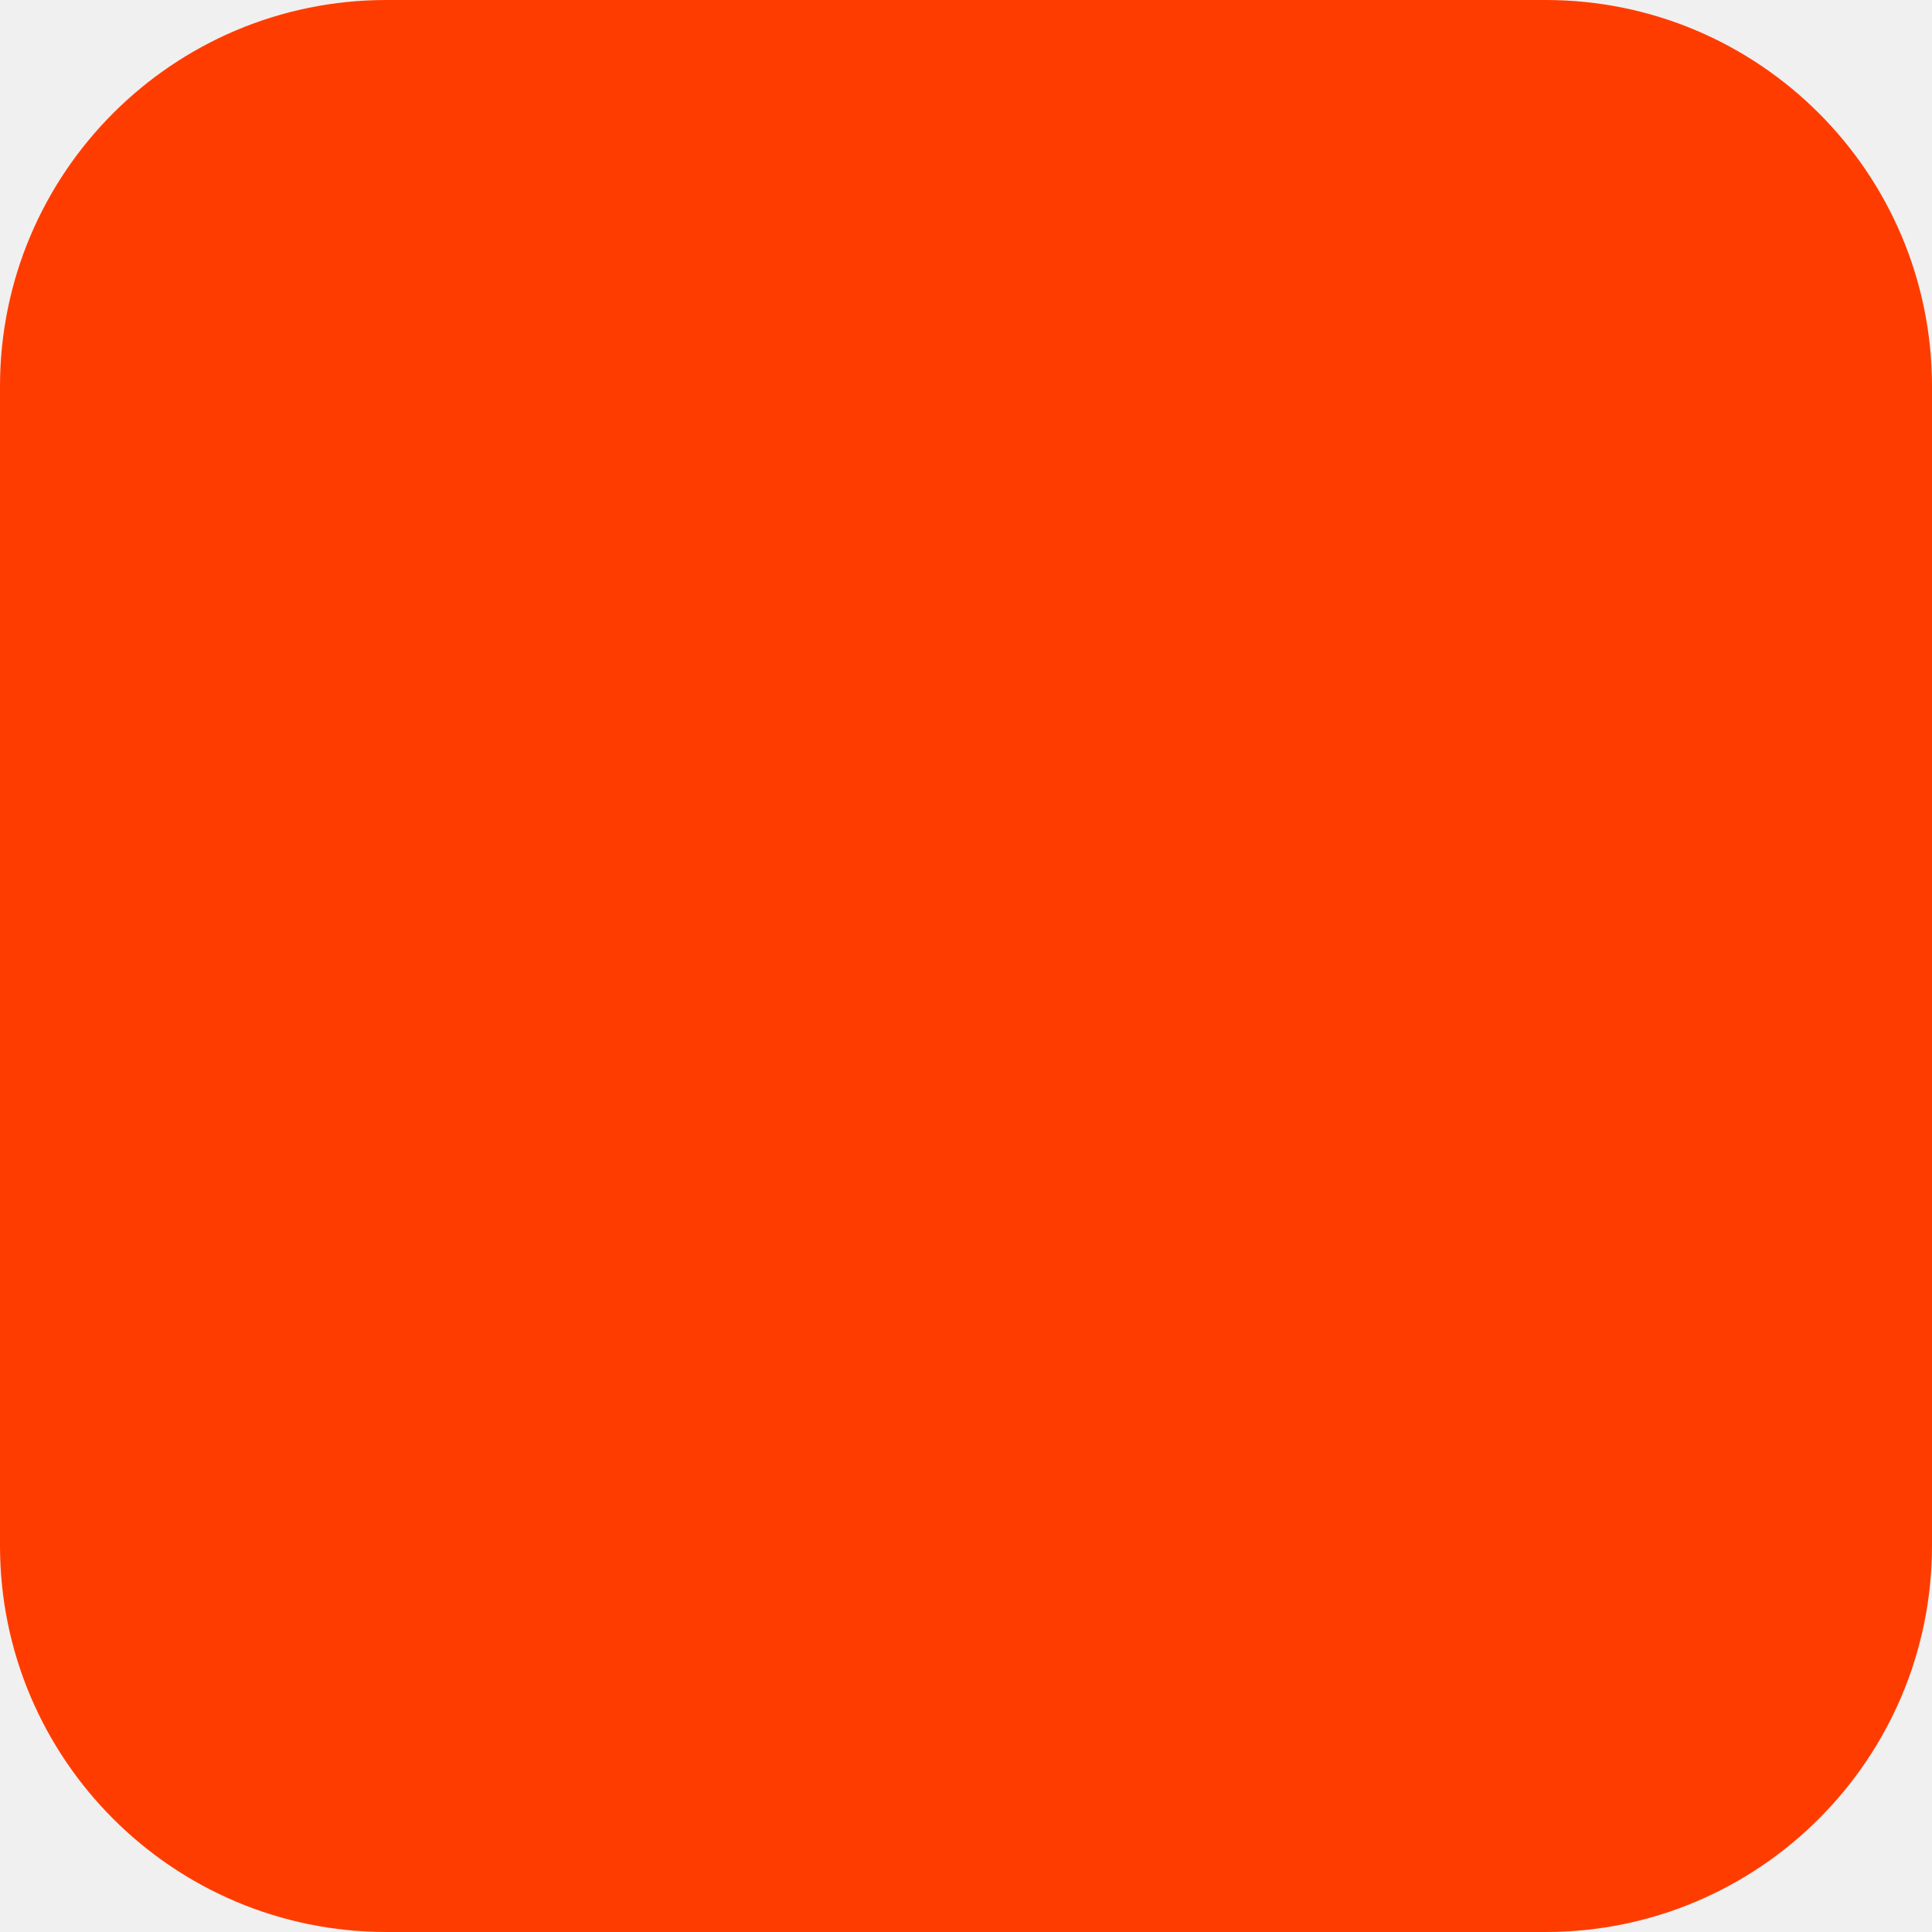
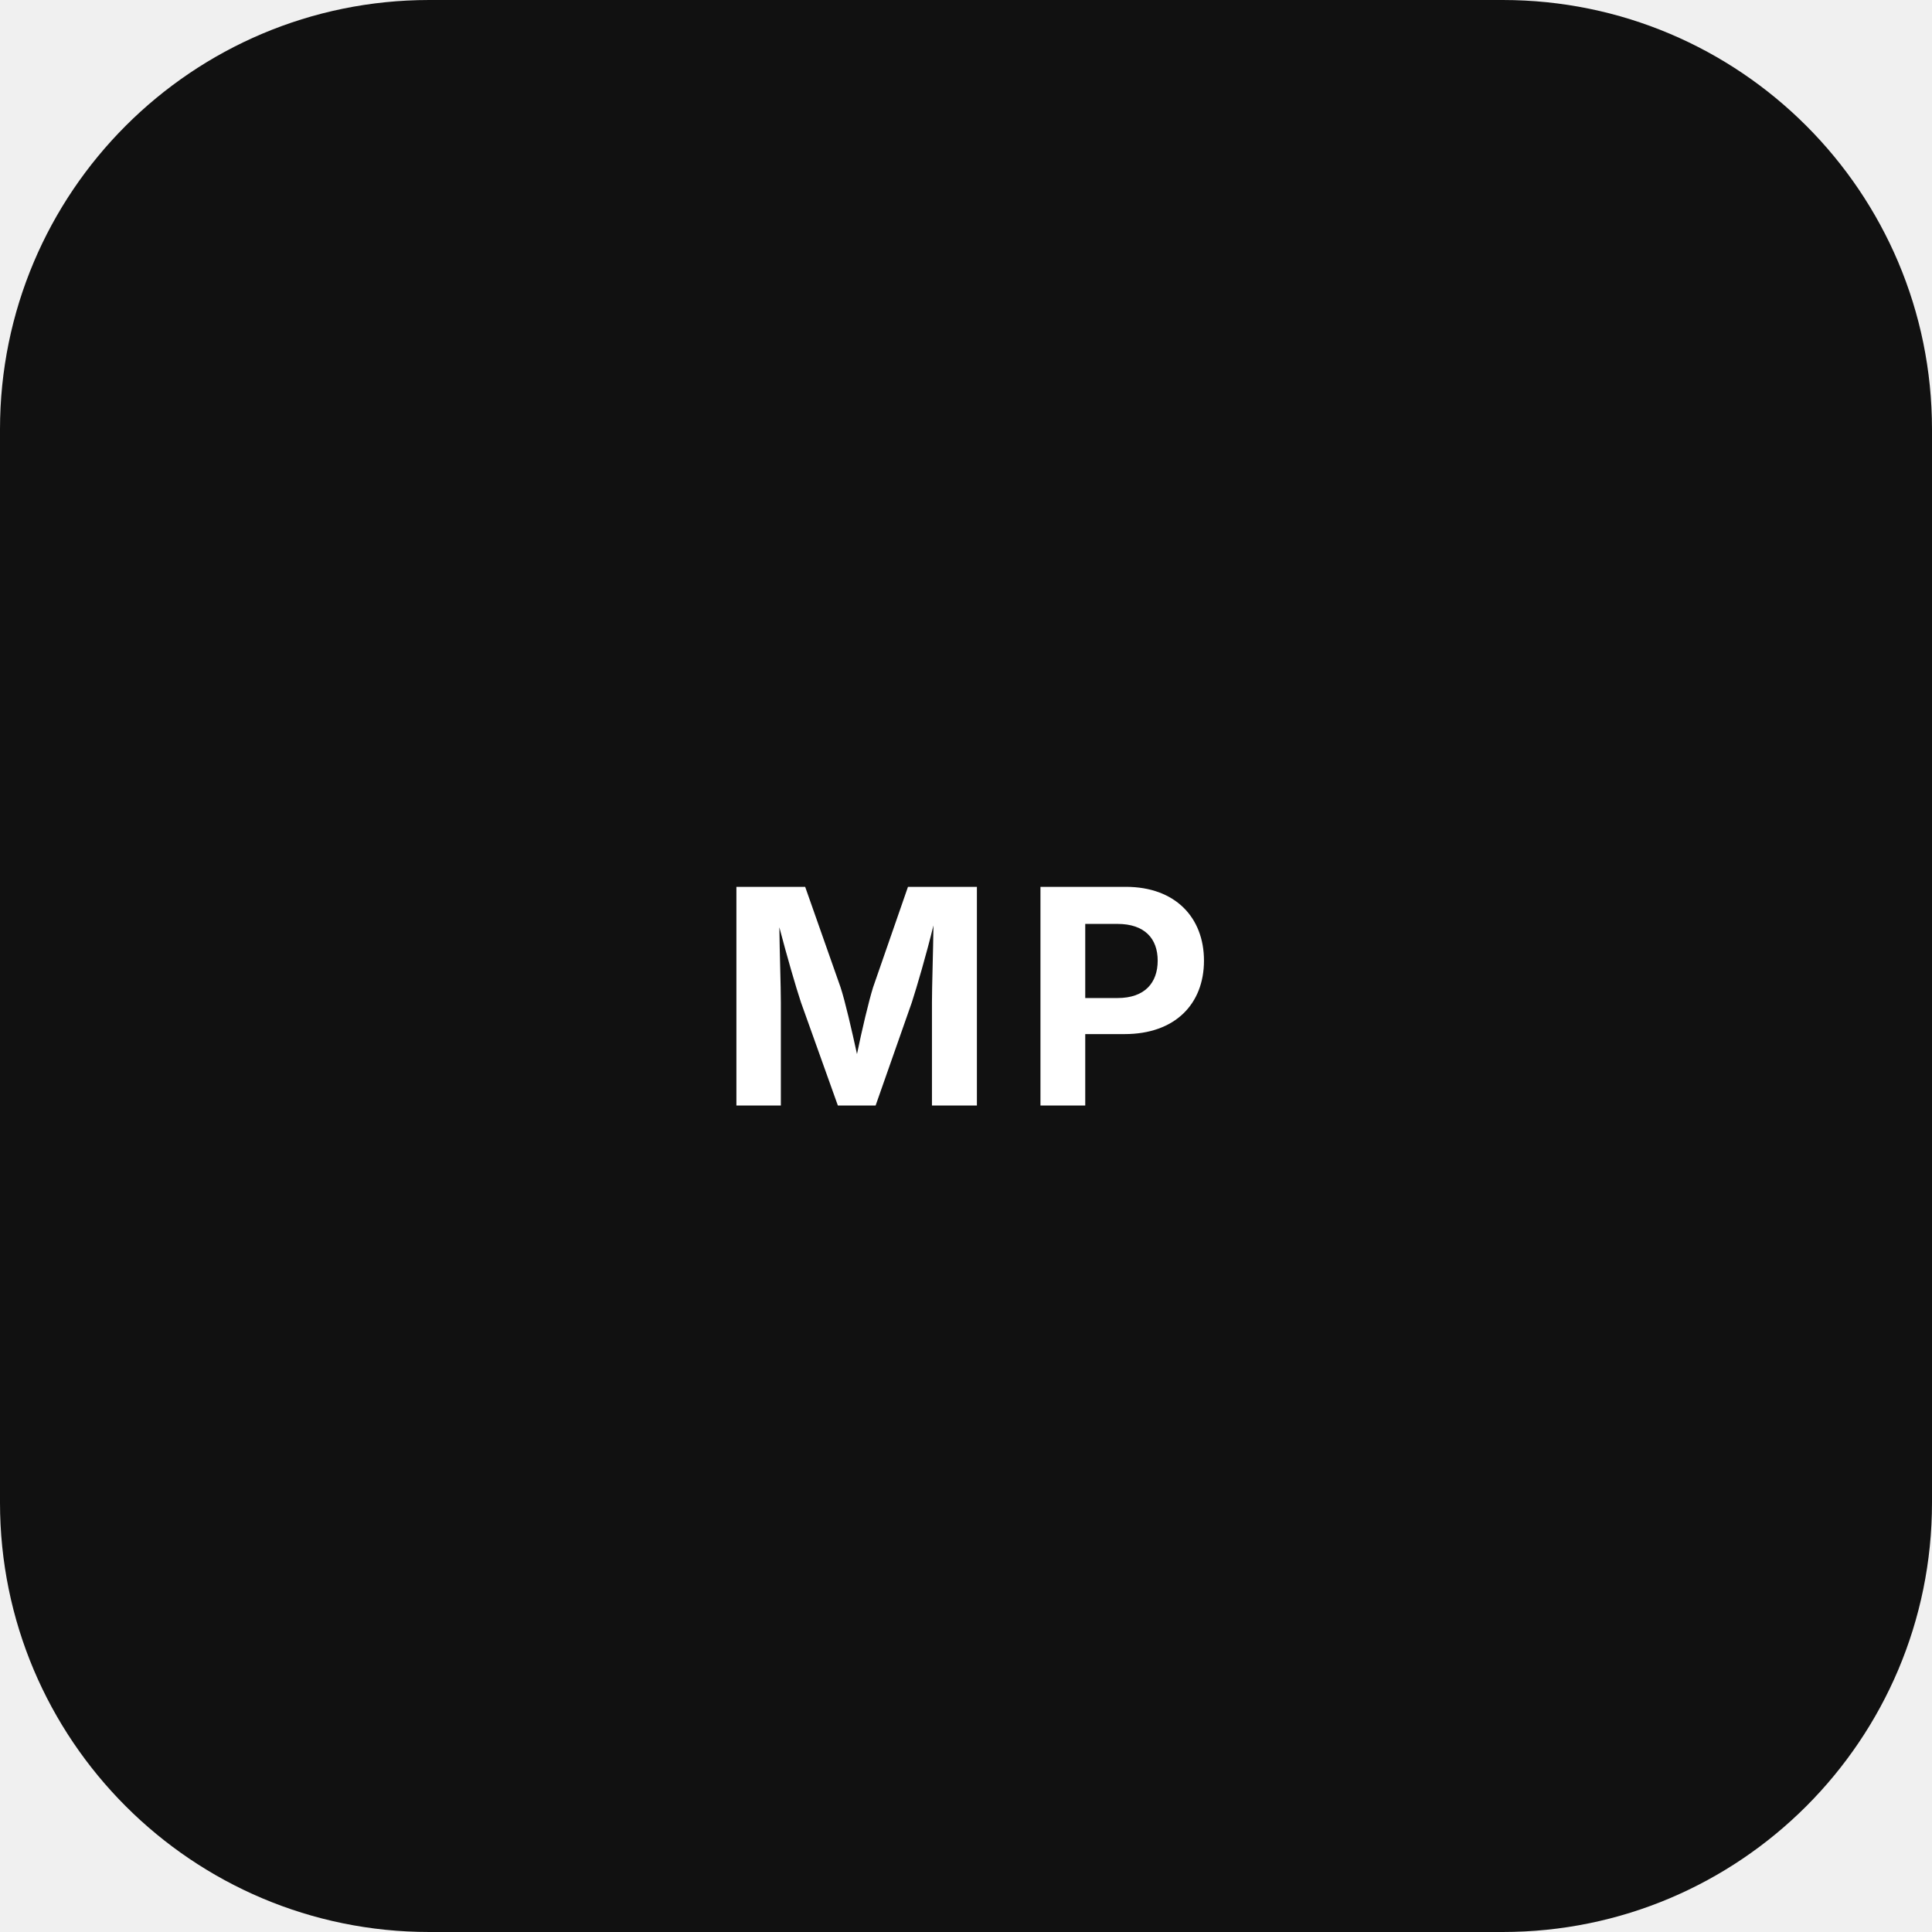
<svg xmlns="http://www.w3.org/2000/svg" width="180" height="180" viewBox="0 0 180 180" fill="none">
-   <rect width="180" height="180" rx="36" fill="#FF3C00" />
+   <rect width="180" height="180" rx="40" fill="#111111" />
+   <text x="90" y="103" text-anchor="middle" fill="#ffffff" font-family="Inter, Arial, sans-serif" font-size="28" font-weight="700" letter-spacing="0.08em">MP</text>
</svg>
